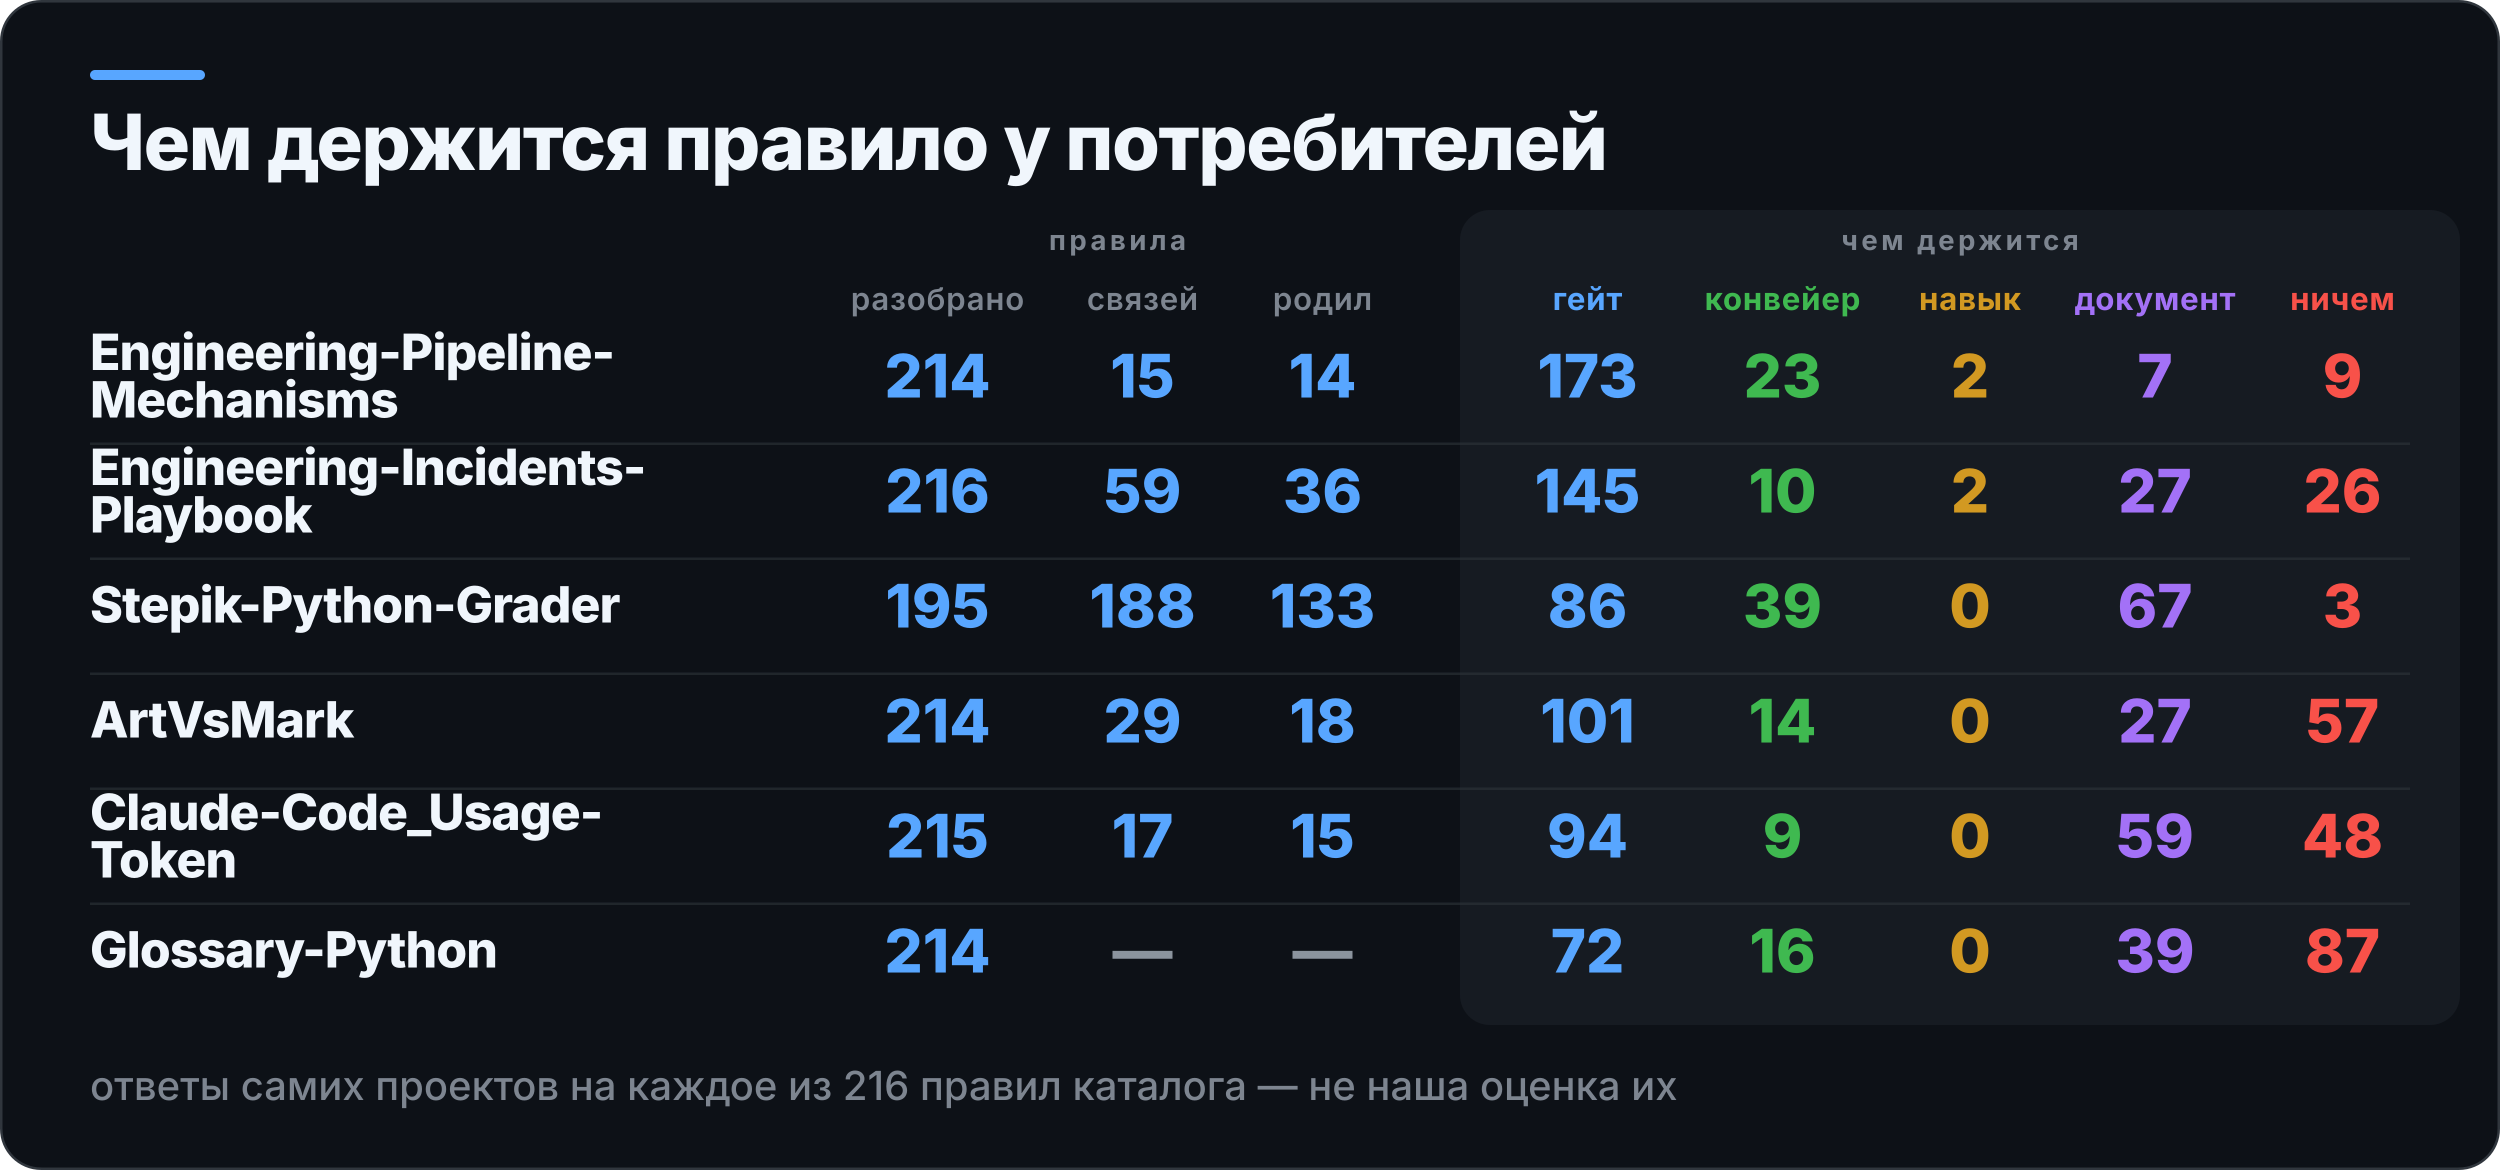
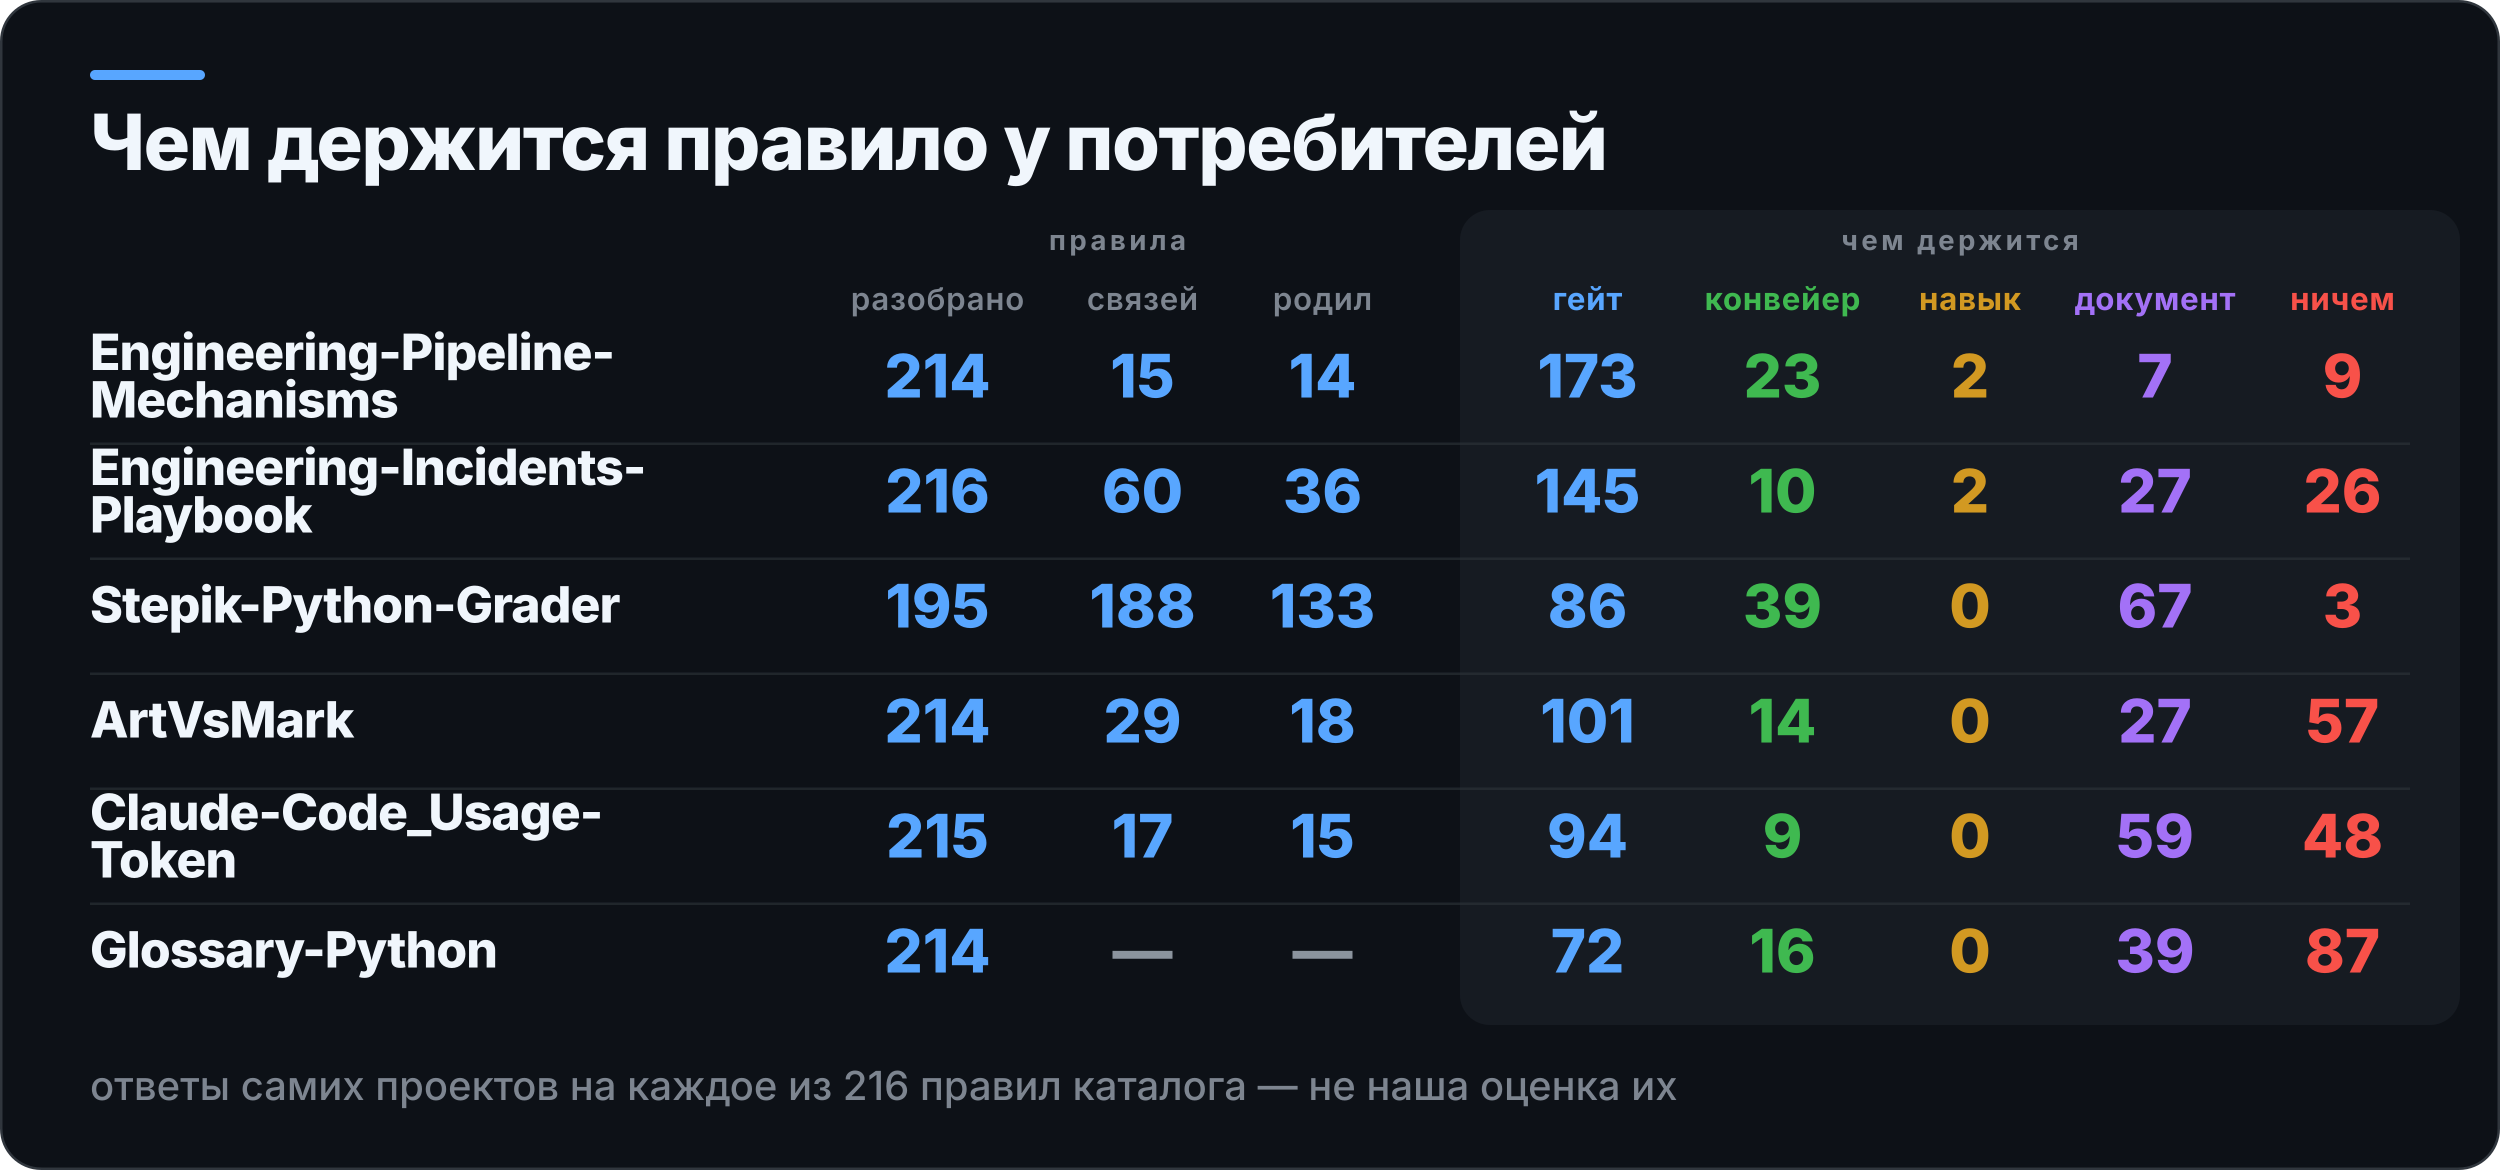
<svg xmlns="http://www.w3.org/2000/svg" width="1000" height="468" viewBox="0 0 1000 468" role="img" aria-label="Чем держится правило у потребителей">
  <rect x="0.5" y="0.5" width="999" height="467" rx="16" fill="#0D1117" stroke="#30363D" />
  <rect x="36" y="28" width="46" height="4" rx="2" fill="#58A6FF" />
  <rect x="584" y="84" width="400" height="326" rx="12" fill="#161B22" />
  <text x="36" y="68" fill="#F0F6FC" font-family="Inter,Segoe UI,Helvetica,Arial,sans-serif" font-size="31" font-weight="800" letter-spacing="-0.6">Чем держится правило у потребителей</text>
  <text x="447" y="100" fill="#7D8590" font-family="Inter,Segoe UI,Helvetica,Arial,sans-serif" font-size="11" font-weight="700" letter-spacing="1.4" text-anchor="middle">правила</text>
  <text x="784" y="100" fill="#7D8590" font-family="Inter,Segoe UI,Helvetica,Arial,sans-serif" font-size="11" font-weight="700" letter-spacing="1.4" text-anchor="middle">чем держится</text>
  <text x="375" y="124" fill="#7D8590" font-family="Inter,Segoe UI,Helvetica,Arial,sans-serif" font-size="12.5" font-weight="600" letter-spacing="0.3" text-anchor="middle">разобрано</text>
  <text x="457" y="124" fill="#7D8590" font-family="Inter,Segoe UI,Helvetica,Arial,sans-serif" font-size="12.5" font-weight="600" letter-spacing="0.3" text-anchor="middle">связей</text>
  <text x="529" y="124" fill="#7D8590" font-family="Inter,Segoe UI,Helvetica,Arial,sans-serif" font-size="12.5" font-weight="600" letter-spacing="0.3" text-anchor="middle">родил</text>
  <text x="635" y="124" fill="#58A6FF" font-family="Inter,Segoe UI,Helvetica,Arial,sans-serif" font-size="12.5" font-weight="700" letter-spacing="0.3" text-anchor="middle">гейт</text>
  <text x="713" y="124" fill="#3FB950" font-family="Inter,Segoe UI,Helvetica,Arial,sans-serif" font-size="12.5" font-weight="700" letter-spacing="0.3" text-anchor="middle">конвейер</text>
  <text x="788" y="124" fill="#D29922" font-family="Inter,Segoe UI,Helvetica,Arial,sans-serif" font-size="12.5" font-weight="700" letter-spacing="0.3" text-anchor="middle">навык</text>
  <text x="862" y="124" fill="#A371F7" font-family="Inter,Segoe UI,Helvetica,Arial,sans-serif" font-size="12.5" font-weight="700" letter-spacing="0.3" text-anchor="middle">документ</text>
  <text x="937" y="124" fill="#F85149" font-family="Inter,Segoe UI,Helvetica,Arial,sans-serif" font-size="12.5" font-weight="700" letter-spacing="0.3" text-anchor="middle">ничем</text>
  <text x="36" y="148" fill="#F0F6FC" font-family="Inter,Segoe UI,Helvetica,Arial,sans-serif" font-size="20" font-weight="800" letter-spacing="-0.4">Engineering-Pipeline-</text>
  <text x="36" y="167" fill="#F0F6FC" font-family="Inter,Segoe UI,Helvetica,Arial,sans-serif" font-size="20" font-weight="800" letter-spacing="-0.4">Mechanisms</text>
  <text x="375" y="159" fill="#58A6FF" font-family="Inter,Segoe UI,Helvetica,Arial,sans-serif" font-size="24" font-weight="800" text-anchor="middle">214</text>
  <text x="457" y="159" fill="#58A6FF" font-family="Inter,Segoe UI,Helvetica,Arial,sans-serif" font-size="24" font-weight="800" text-anchor="middle">15</text>
  <text x="529" y="159" fill="#58A6FF" font-family="Inter,Segoe UI,Helvetica,Arial,sans-serif" font-size="24" font-weight="800" text-anchor="middle">14</text>
  <text x="635" y="159" fill="#58A6FF" font-family="Inter,Segoe UI,Helvetica,Arial,sans-serif" font-size="24" font-weight="800" text-anchor="middle">173</text>
  <text x="713" y="159" fill="#3FB950" font-family="Inter,Segoe UI,Helvetica,Arial,sans-serif" font-size="24" font-weight="800" text-anchor="middle">23</text>
  <text x="788" y="159" fill="#D29922" font-family="Inter,Segoe UI,Helvetica,Arial,sans-serif" font-size="24" font-weight="800" text-anchor="middle">2</text>
  <text x="862" y="159" fill="#A371F7" font-family="Inter,Segoe UI,Helvetica,Arial,sans-serif" font-size="24" font-weight="800" text-anchor="middle">7</text>
  <text x="937" y="159" fill="#F85149" font-family="Inter,Segoe UI,Helvetica,Arial,sans-serif" font-size="24" font-weight="800" text-anchor="middle">9</text>
  <rect x="36" y="177" width="928" height="1" fill="#30363D" opacity="0.55" />
  <text x="36" y="194" fill="#F0F6FC" font-family="Inter,Segoe UI,Helvetica,Arial,sans-serif" font-size="20" font-weight="800" letter-spacing="-0.4">Engineering-Incidents-</text>
  <text x="36" y="213" fill="#F0F6FC" font-family="Inter,Segoe UI,Helvetica,Arial,sans-serif" font-size="20" font-weight="800" letter-spacing="-0.4">Playbook</text>
  <text x="375" y="205" fill="#58A6FF" font-family="Inter,Segoe UI,Helvetica,Arial,sans-serif" font-size="24" font-weight="800" text-anchor="middle">216</text>
-   <text x="457" y="205" fill="#58A6FF" font-family="Inter,Segoe UI,Helvetica,Arial,sans-serif" font-size="24" font-weight="800" text-anchor="middle">59</text>
+   <text x="457" y="205" fill="#58A6FF" font-family="Inter,Segoe UI,Helvetica,Arial,sans-serif" font-size="24" font-weight="800" text-anchor="middle">60</text>
  <text x="529" y="205" fill="#58A6FF" font-family="Inter,Segoe UI,Helvetica,Arial,sans-serif" font-size="24" font-weight="800" text-anchor="middle">36</text>
  <text x="635" y="205" fill="#58A6FF" font-family="Inter,Segoe UI,Helvetica,Arial,sans-serif" font-size="24" font-weight="800" text-anchor="middle">145</text>
  <text x="713" y="205" fill="#3FB950" font-family="Inter,Segoe UI,Helvetica,Arial,sans-serif" font-size="24" font-weight="800" text-anchor="middle">10</text>
  <text x="788" y="205" fill="#D29922" font-family="Inter,Segoe UI,Helvetica,Arial,sans-serif" font-size="24" font-weight="800" text-anchor="middle">2</text>
  <text x="862" y="205" fill="#A371F7" font-family="Inter,Segoe UI,Helvetica,Arial,sans-serif" font-size="24" font-weight="800" text-anchor="middle">27</text>
  <text x="937" y="205" fill="#F85149" font-family="Inter,Segoe UI,Helvetica,Arial,sans-serif" font-size="24" font-weight="800" text-anchor="middle">26</text>
  <rect x="36" y="223" width="928" height="1" fill="#30363D" opacity="0.55" />
  <text x="36" y="249" fill="#F0F6FC" font-family="Inter,Segoe UI,Helvetica,Arial,sans-serif" font-size="20" font-weight="800" letter-spacing="-0.4">Stepik-Python-Grader</text>
  <text x="375" y="251" fill="#58A6FF" font-family="Inter,Segoe UI,Helvetica,Arial,sans-serif" font-size="24" font-weight="800" text-anchor="middle">195</text>
  <text x="457" y="251" fill="#58A6FF" font-family="Inter,Segoe UI,Helvetica,Arial,sans-serif" font-size="24" font-weight="800" text-anchor="middle">188</text>
  <text x="529" y="251" fill="#58A6FF" font-family="Inter,Segoe UI,Helvetica,Arial,sans-serif" font-size="24" font-weight="800" text-anchor="middle">133</text>
  <text x="635" y="251" fill="#58A6FF" font-family="Inter,Segoe UI,Helvetica,Arial,sans-serif" font-size="24" font-weight="800" text-anchor="middle">86</text>
  <text x="713" y="251" fill="#3FB950" font-family="Inter,Segoe UI,Helvetica,Arial,sans-serif" font-size="24" font-weight="800" text-anchor="middle">39</text>
  <text x="788" y="251" fill="#D29922" font-family="Inter,Segoe UI,Helvetica,Arial,sans-serif" font-size="24" font-weight="800" text-anchor="middle">0</text>
  <text x="862" y="251" fill="#A371F7" font-family="Inter,Segoe UI,Helvetica,Arial,sans-serif" font-size="24" font-weight="800" text-anchor="middle">67</text>
  <text x="937" y="251" fill="#F85149" font-family="Inter,Segoe UI,Helvetica,Arial,sans-serif" font-size="24" font-weight="800" text-anchor="middle">3</text>
  <rect x="36" y="269" width="928" height="1" fill="#30363D" opacity="0.55" />
  <text x="36" y="295" fill="#F0F6FC" font-family="Inter,Segoe UI,Helvetica,Arial,sans-serif" font-size="20" font-weight="800" letter-spacing="-0.4">ArtVsMark</text>
  <text x="375" y="297" fill="#58A6FF" font-family="Inter,Segoe UI,Helvetica,Arial,sans-serif" font-size="24" font-weight="800" text-anchor="middle">214</text>
  <text x="457" y="297" fill="#58A6FF" font-family="Inter,Segoe UI,Helvetica,Arial,sans-serif" font-size="24" font-weight="800" text-anchor="middle">29</text>
  <text x="529" y="297" fill="#58A6FF" font-family="Inter,Segoe UI,Helvetica,Arial,sans-serif" font-size="24" font-weight="800" text-anchor="middle">18</text>
  <text x="635" y="297" fill="#58A6FF" font-family="Inter,Segoe UI,Helvetica,Arial,sans-serif" font-size="24" font-weight="800" text-anchor="middle">101</text>
  <text x="713" y="297" fill="#3FB950" font-family="Inter,Segoe UI,Helvetica,Arial,sans-serif" font-size="24" font-weight="800" text-anchor="middle">14</text>
  <text x="788" y="297" fill="#D29922" font-family="Inter,Segoe UI,Helvetica,Arial,sans-serif" font-size="24" font-weight="800" text-anchor="middle">0</text>
  <text x="862" y="297" fill="#A371F7" font-family="Inter,Segoe UI,Helvetica,Arial,sans-serif" font-size="24" font-weight="800" text-anchor="middle">27</text>
  <text x="937" y="297" fill="#F85149" font-family="Inter,Segoe UI,Helvetica,Arial,sans-serif" font-size="24" font-weight="800" text-anchor="middle">57</text>
  <rect x="36" y="315" width="928" height="1" fill="#30363D" opacity="0.55" />
  <text x="36" y="332" fill="#F0F6FC" font-family="Inter,Segoe UI,Helvetica,Arial,sans-serif" font-size="20" font-weight="800" letter-spacing="-0.4">Claude-Code_Usage-</text>
  <text x="36" y="351" fill="#F0F6FC" font-family="Inter,Segoe UI,Helvetica,Arial,sans-serif" font-size="20" font-weight="800" letter-spacing="-0.4">Token</text>
  <text x="375" y="343" fill="#58A6FF" font-family="Inter,Segoe UI,Helvetica,Arial,sans-serif" font-size="24" font-weight="800" text-anchor="middle">215</text>
  <text x="457" y="343" fill="#58A6FF" font-family="Inter,Segoe UI,Helvetica,Arial,sans-serif" font-size="24" font-weight="800" text-anchor="middle">17</text>
  <text x="529" y="343" fill="#58A6FF" font-family="Inter,Segoe UI,Helvetica,Arial,sans-serif" font-size="24" font-weight="800" text-anchor="middle">15</text>
  <text x="635" y="343" fill="#58A6FF" font-family="Inter,Segoe UI,Helvetica,Arial,sans-serif" font-size="24" font-weight="800" text-anchor="middle">94</text>
  <text x="713" y="343" fill="#3FB950" font-family="Inter,Segoe UI,Helvetica,Arial,sans-serif" font-size="24" font-weight="800" text-anchor="middle">9</text>
  <text x="788" y="343" fill="#D29922" font-family="Inter,Segoe UI,Helvetica,Arial,sans-serif" font-size="24" font-weight="800" text-anchor="middle">0</text>
  <text x="862" y="343" fill="#A371F7" font-family="Inter,Segoe UI,Helvetica,Arial,sans-serif" font-size="24" font-weight="800" text-anchor="middle">59</text>
  <text x="937" y="343" fill="#F85149" font-family="Inter,Segoe UI,Helvetica,Arial,sans-serif" font-size="24" font-weight="800" text-anchor="middle">48</text>
  <rect x="36" y="361" width="928" height="1" fill="#30363D" opacity="0.55" />
  <text x="36" y="387" fill="#F0F6FC" font-family="Inter,Segoe UI,Helvetica,Arial,sans-serif" font-size="20" font-weight="800" letter-spacing="-0.4">Glossary-Python</text>
  <text x="375" y="389" fill="#58A6FF" font-family="Inter,Segoe UI,Helvetica,Arial,sans-serif" font-size="24" font-weight="800" text-anchor="middle">214</text>
  <text x="457" y="389" fill="#8B949E" font-family="Inter,Segoe UI,Helvetica,Arial,sans-serif" font-size="24" font-weight="800" text-anchor="middle">—</text>
  <text x="529" y="389" fill="#8B949E" font-family="Inter,Segoe UI,Helvetica,Arial,sans-serif" font-size="24" font-weight="800" text-anchor="middle">—</text>
  <text x="635" y="389" fill="#58A6FF" font-family="Inter,Segoe UI,Helvetica,Arial,sans-serif" font-size="24" font-weight="800" text-anchor="middle">72</text>
  <text x="713" y="389" fill="#3FB950" font-family="Inter,Segoe UI,Helvetica,Arial,sans-serif" font-size="24" font-weight="800" text-anchor="middle">16</text>
  <text x="788" y="389" fill="#D29922" font-family="Inter,Segoe UI,Helvetica,Arial,sans-serif" font-size="24" font-weight="800" text-anchor="middle">0</text>
  <text x="862" y="389" fill="#A371F7" font-family="Inter,Segoe UI,Helvetica,Arial,sans-serif" font-size="24" font-weight="800" text-anchor="middle">39</text>
  <text x="937" y="389" fill="#F85149" font-family="Inter,Segoe UI,Helvetica,Arial,sans-serif" font-size="24" font-weight="800" text-anchor="middle">87</text>
  <text x="36" y="440" fill="#7D8590" font-family="Inter,Segoe UI,Helvetica,Arial,sans-serif" font-size="16" font-weight="500">ответы самих проектов на каждое из 216 правил каталога — не наша оценка их</text>
</svg>
